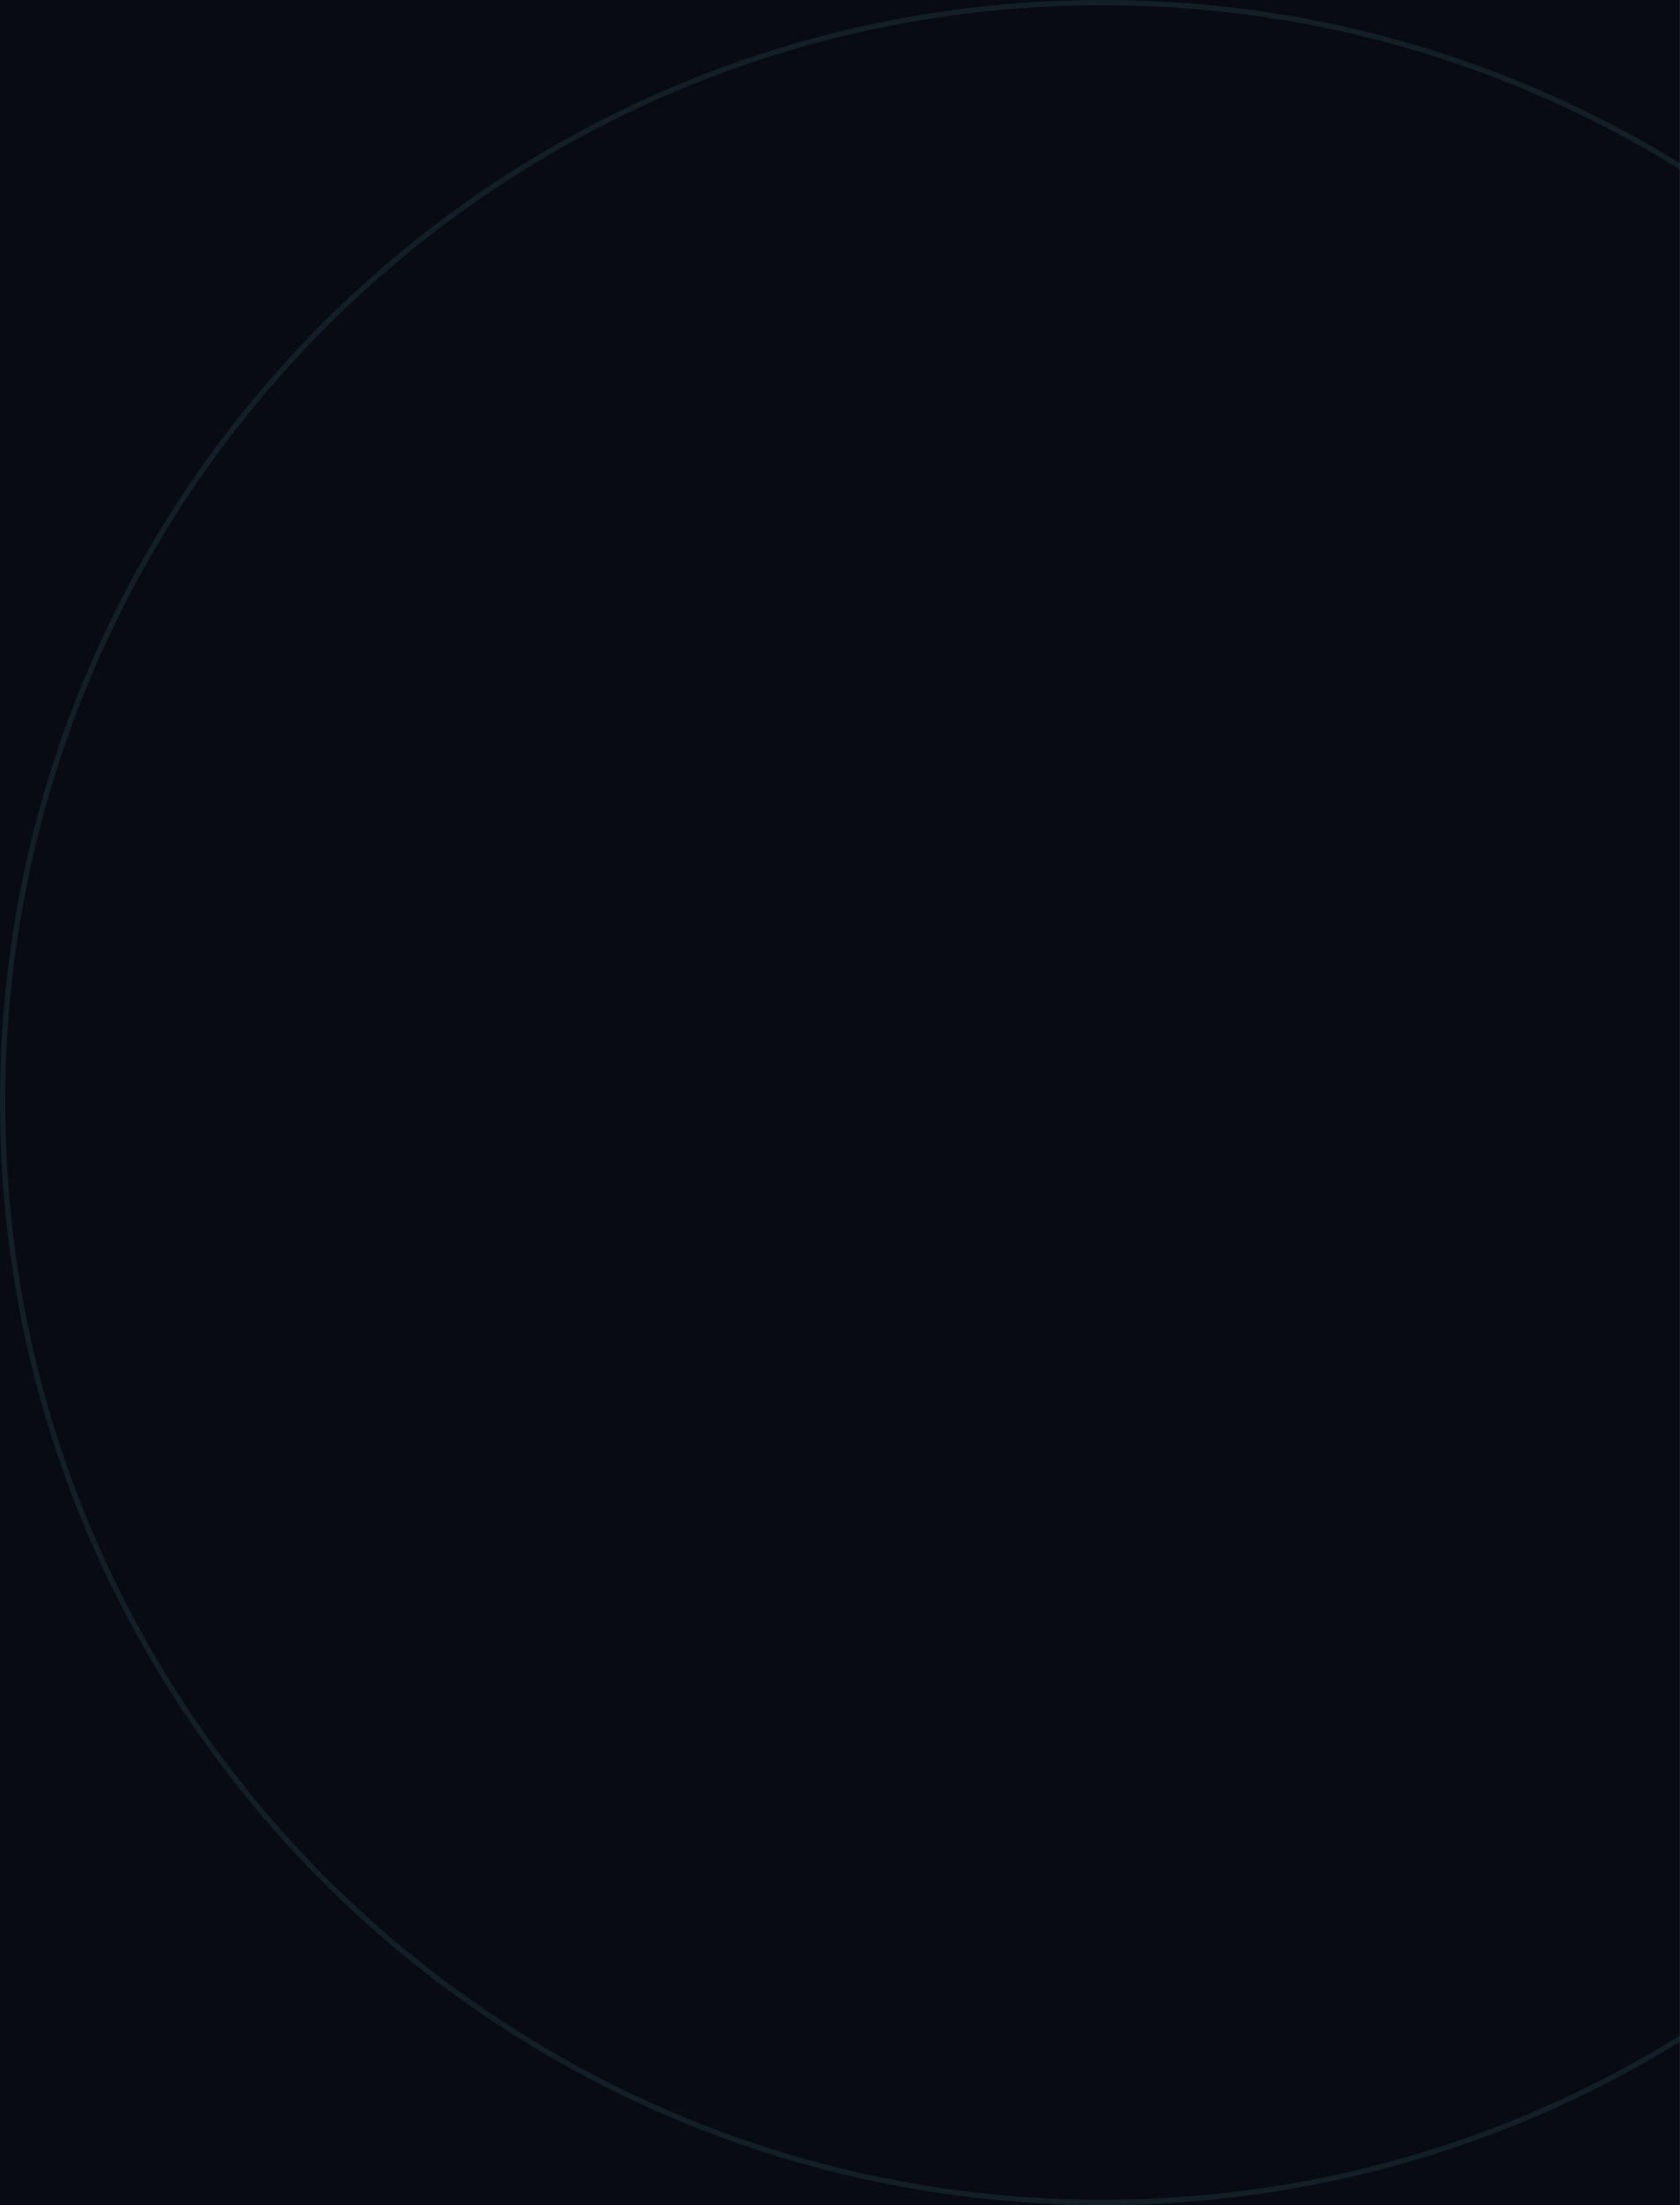
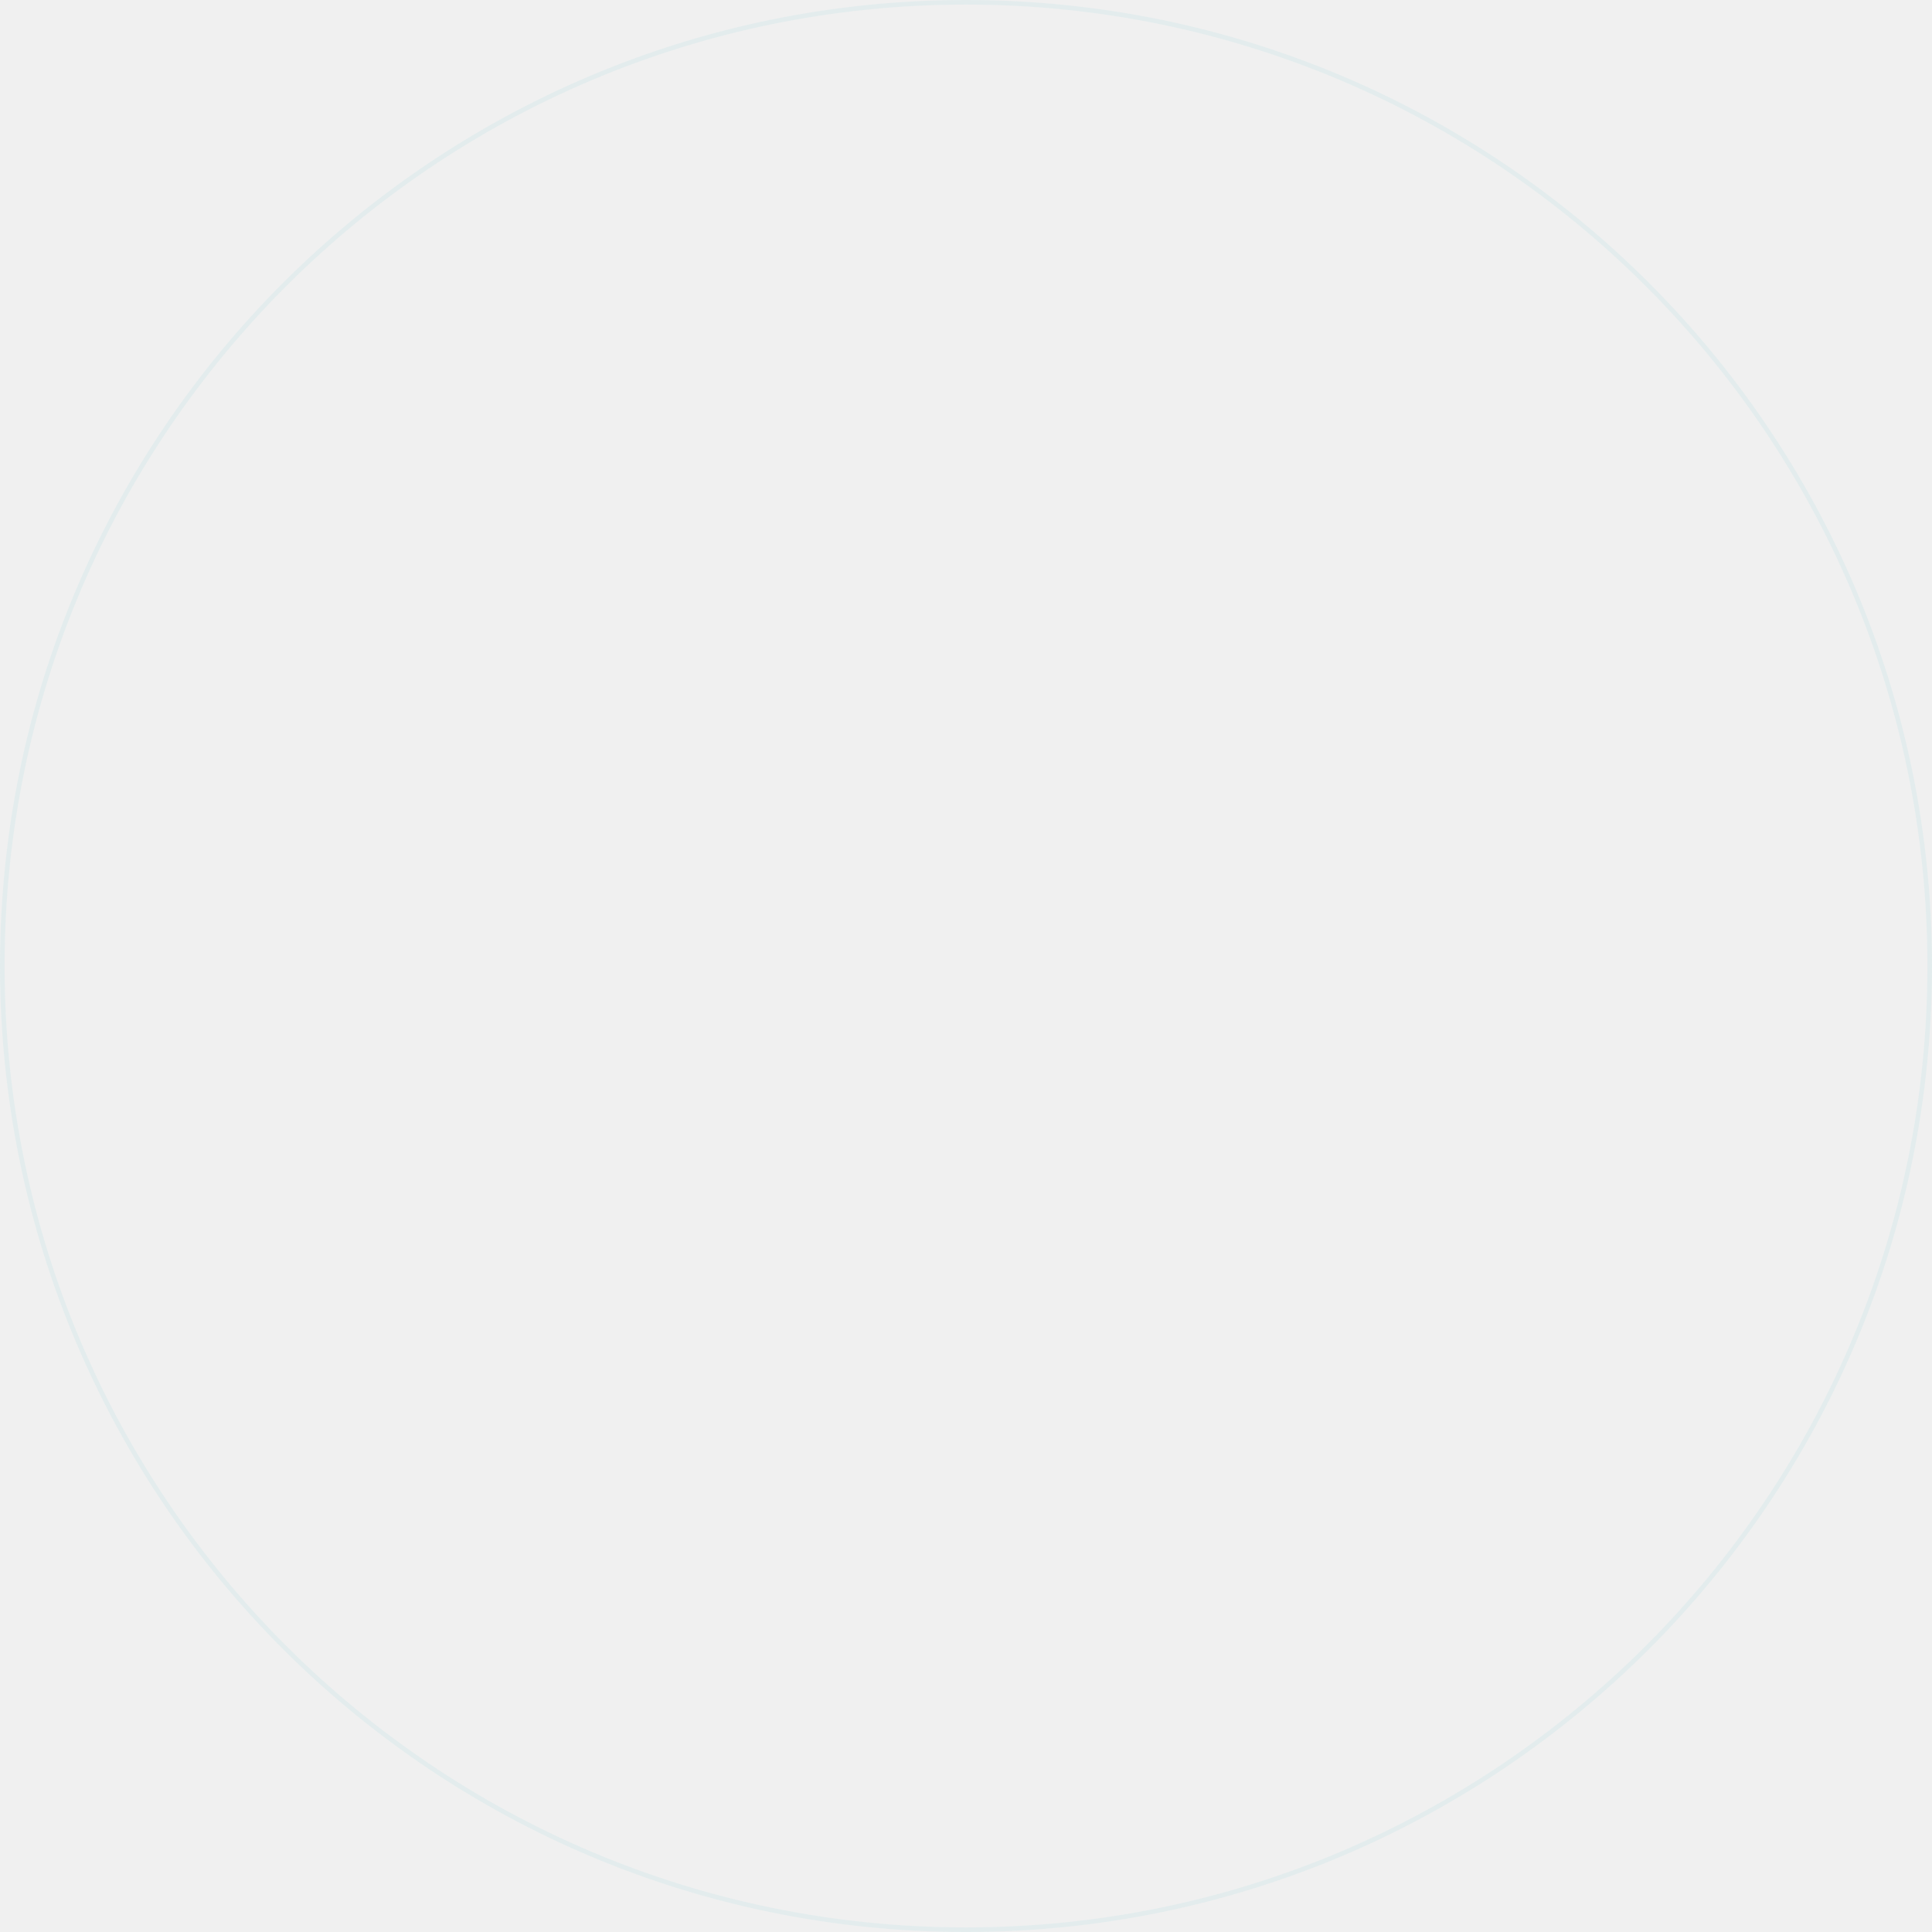
- <svg xmlns="http://www.w3.org/2000/svg" width="320" height="420" viewBox="0 0 320 420" fill="none">
-   <rect width="320" height="420" fill="#1E1E1E" />
-   <g id="ç³»ç»-ä¸æ_ä½åé" clip-path="url(#clip0_4922_7005)">
-     <rect width="1280" height="10031" transform="translate(-960 -190)" fill="#090B14" />
-     <g id="Hero Â· å°é¢">
-       <circle id="hero_orbit3" cx="210" cy="210" r="209.5" stroke="#73D1D9" stroke-opacity="0.1" />
-     </g>
-   </g>
-   <defs>
-     <clipPath id="clip0_4922_7005">
-       <rect width="1280" height="10031" fill="white" transform="translate(-960 -190)" />
-     </clipPath>
-   </defs>
+ <svg xmlns="http://www.w3.org/2000/svg" width="420" height="420" viewBox="0 0 420 420" fill="none">
+   <circle cx="210" cy="210" r="209.5" stroke="#73D1D9" stroke-opacity="0.1" />
</svg>
